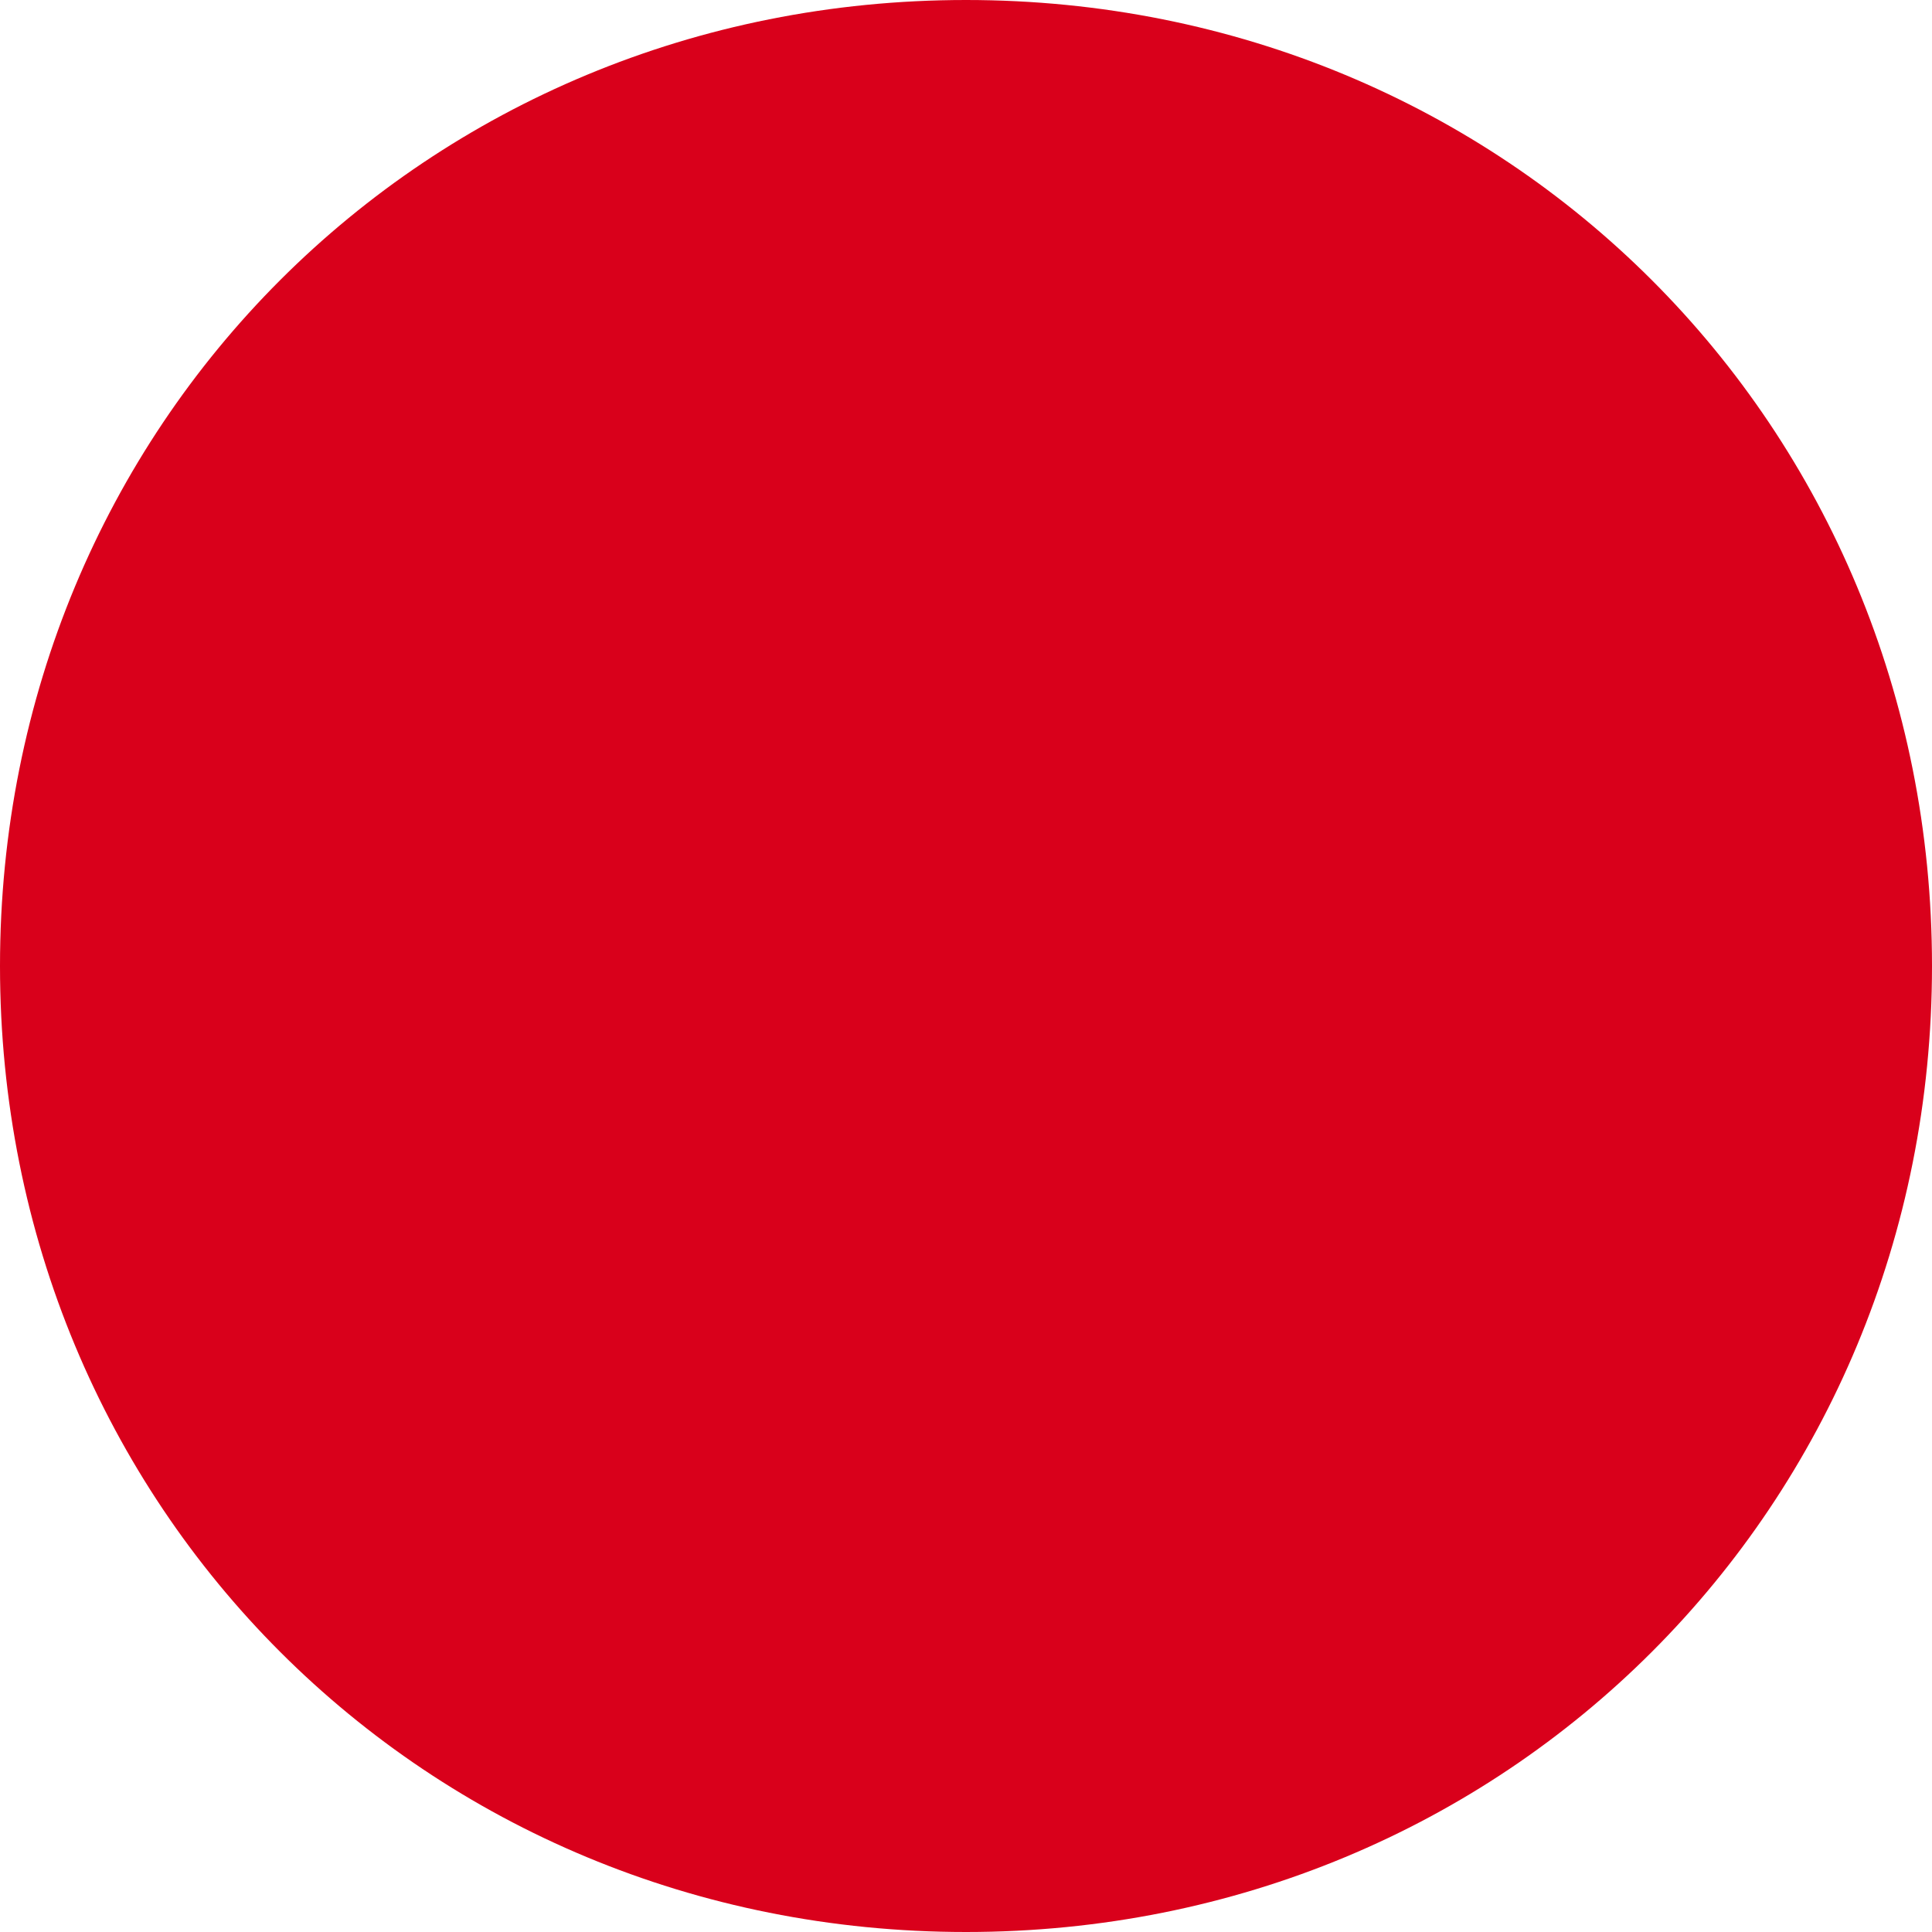
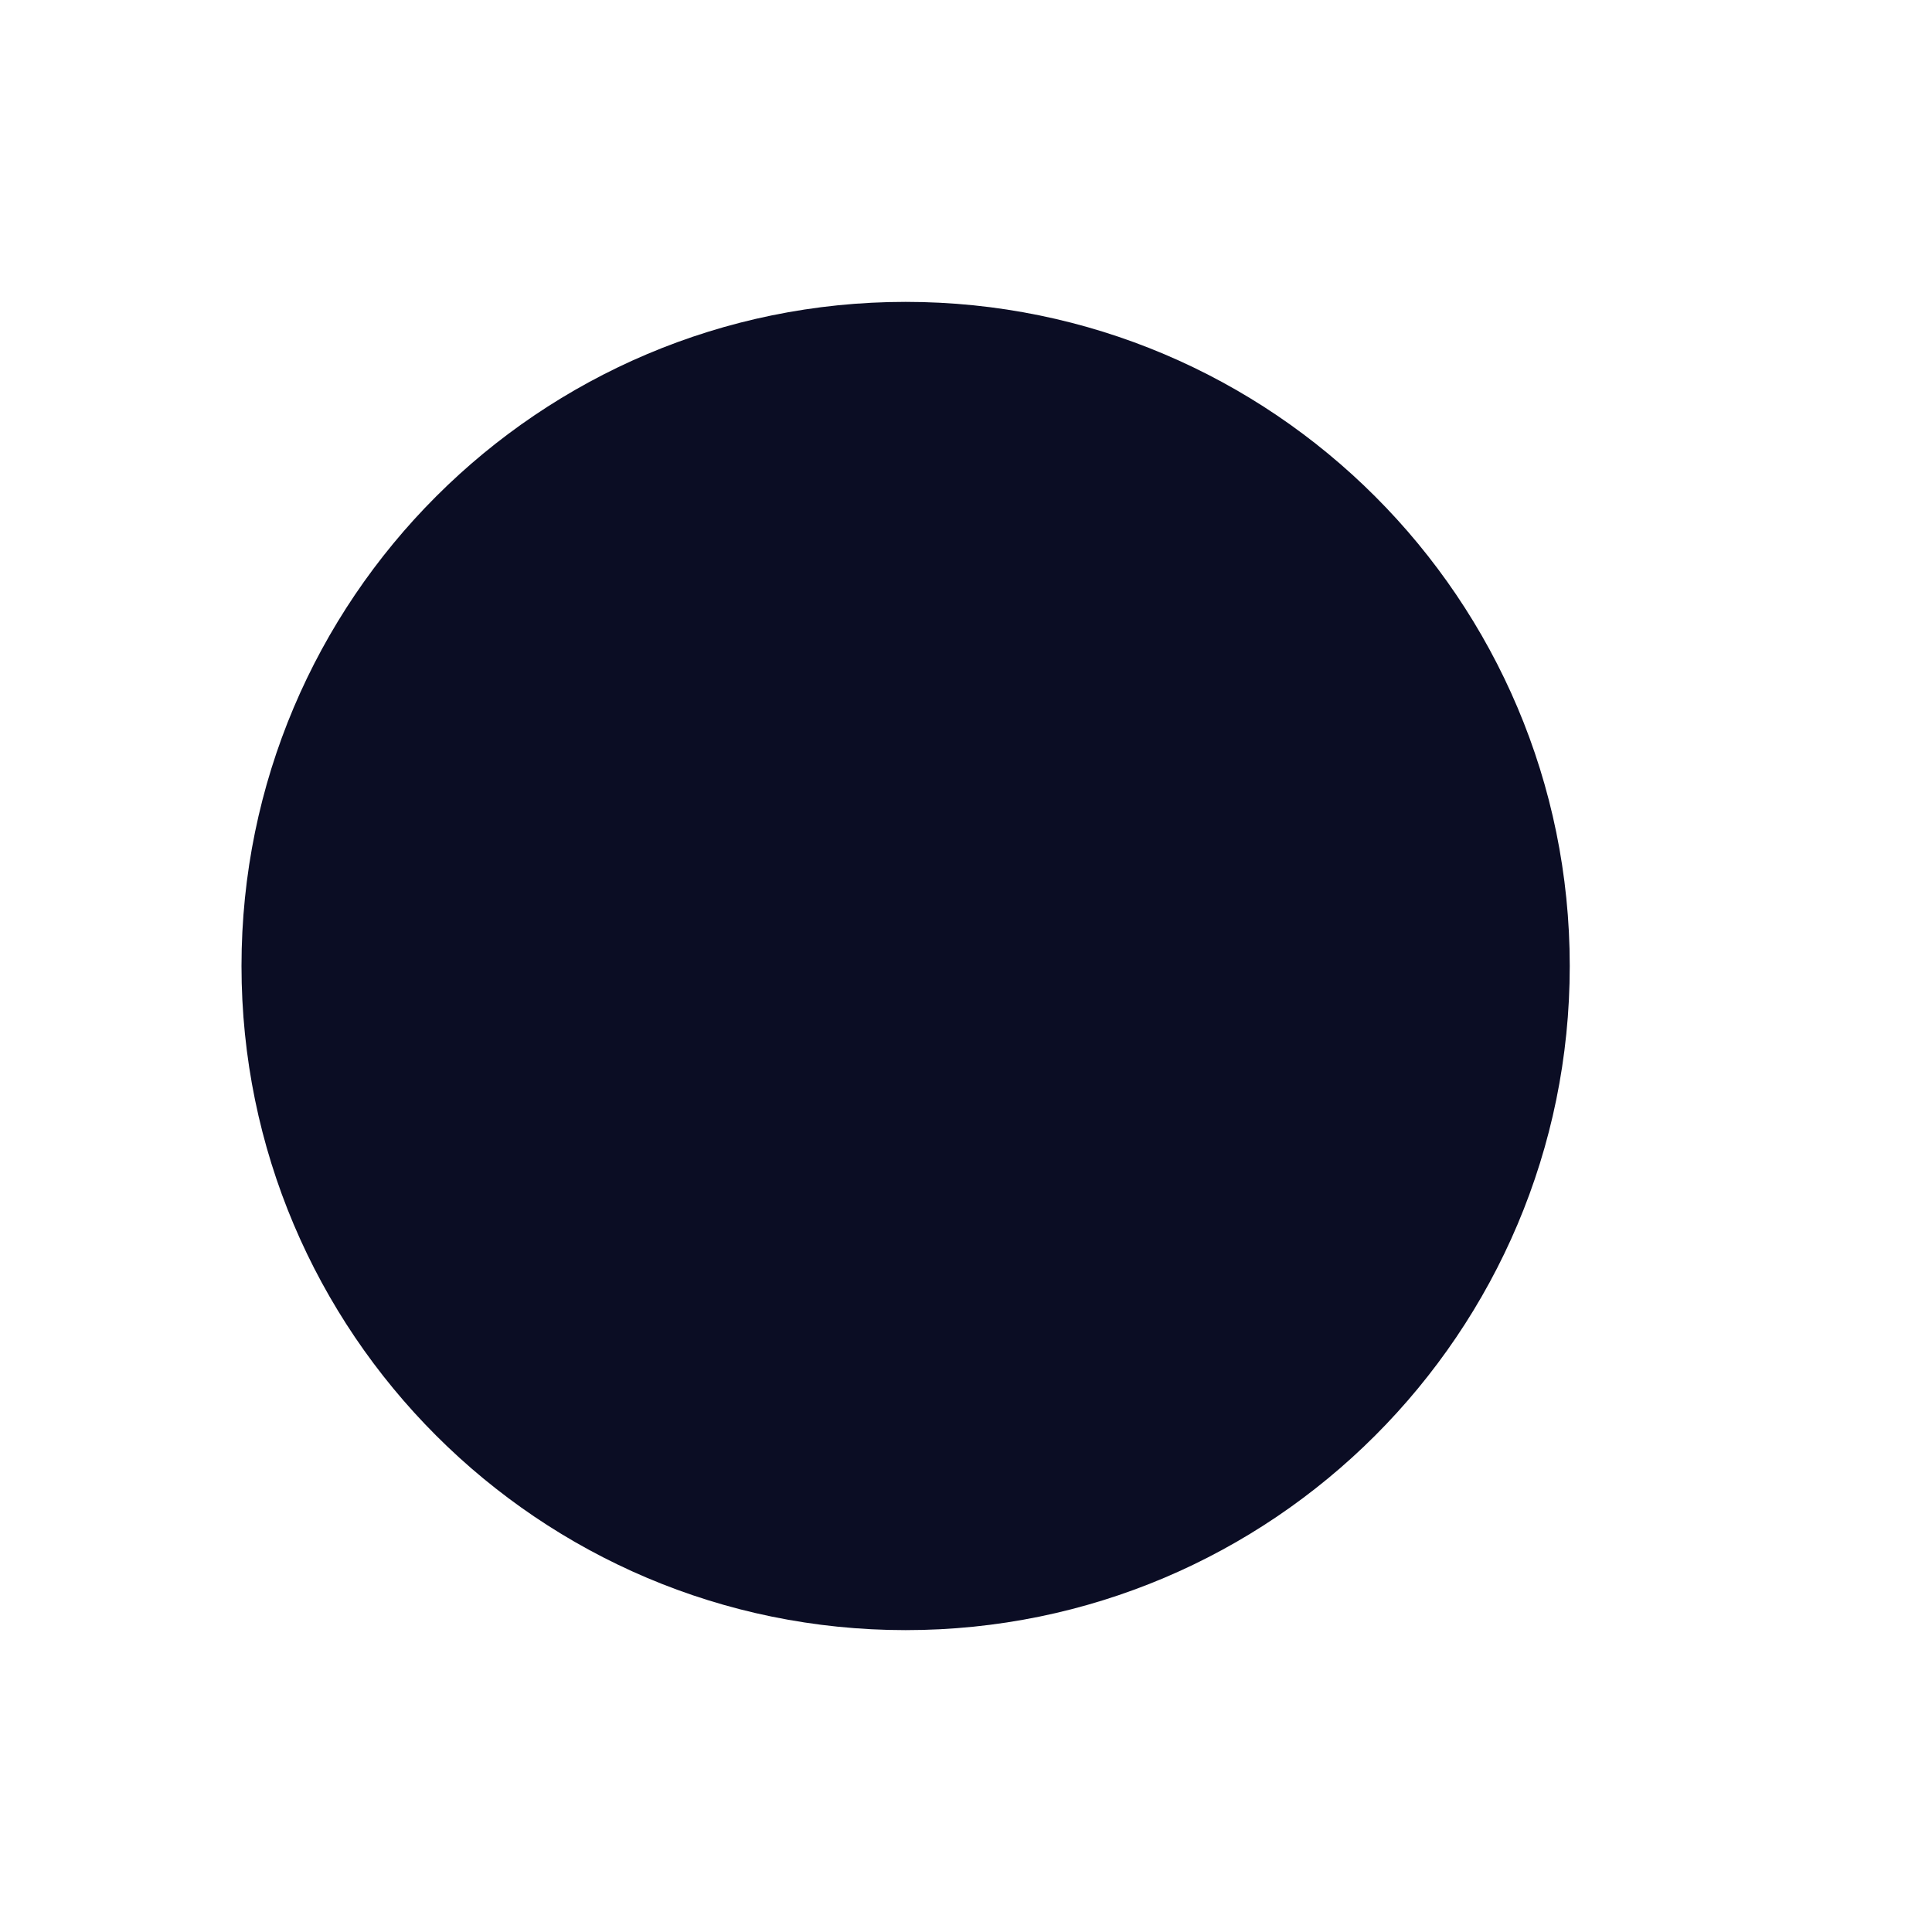
- <svg xmlns="http://www.w3.org/2000/svg" version="1.1" width="6px" height="6px">
-   <g transform="matrix(1 0 0 1 -1629 -1510 )">
-     <path d="M 1632 1510  C 1633.68 1510  1635 1511.32  1635 1513  C 1635 1514.68  1633.68 1516  1632 1516  C 1630.32 1516  1629 1514.68  1629 1513  C 1629 1511.32  1630.32 1510  1632 1510  Z " fill-rule="nonzero" fill="#d9001b" stroke="none" />
+ <svg xmlns="http://www.w3.org/2000/svg" version="1.1" width="4px" height="4px">
+   <g transform="matrix(1 0 0 1 -440 -225 )">
+     <path d="M 0.5 2  C 0.5 2.759  1.116 3.375  1.875 3.375  C 2.634 3.375  3.25 2.759  3.25 2  C 3.25 1.241  2.634 0.625  1.875 0.625  C 1.116 0.625  0.5 1.241  0.5 2  Z " fill-rule="nonzero" fill="#0b0d24" stroke="none" transform="matrix(1 0 0 1 440 225 )" />
  </g>
</svg>
